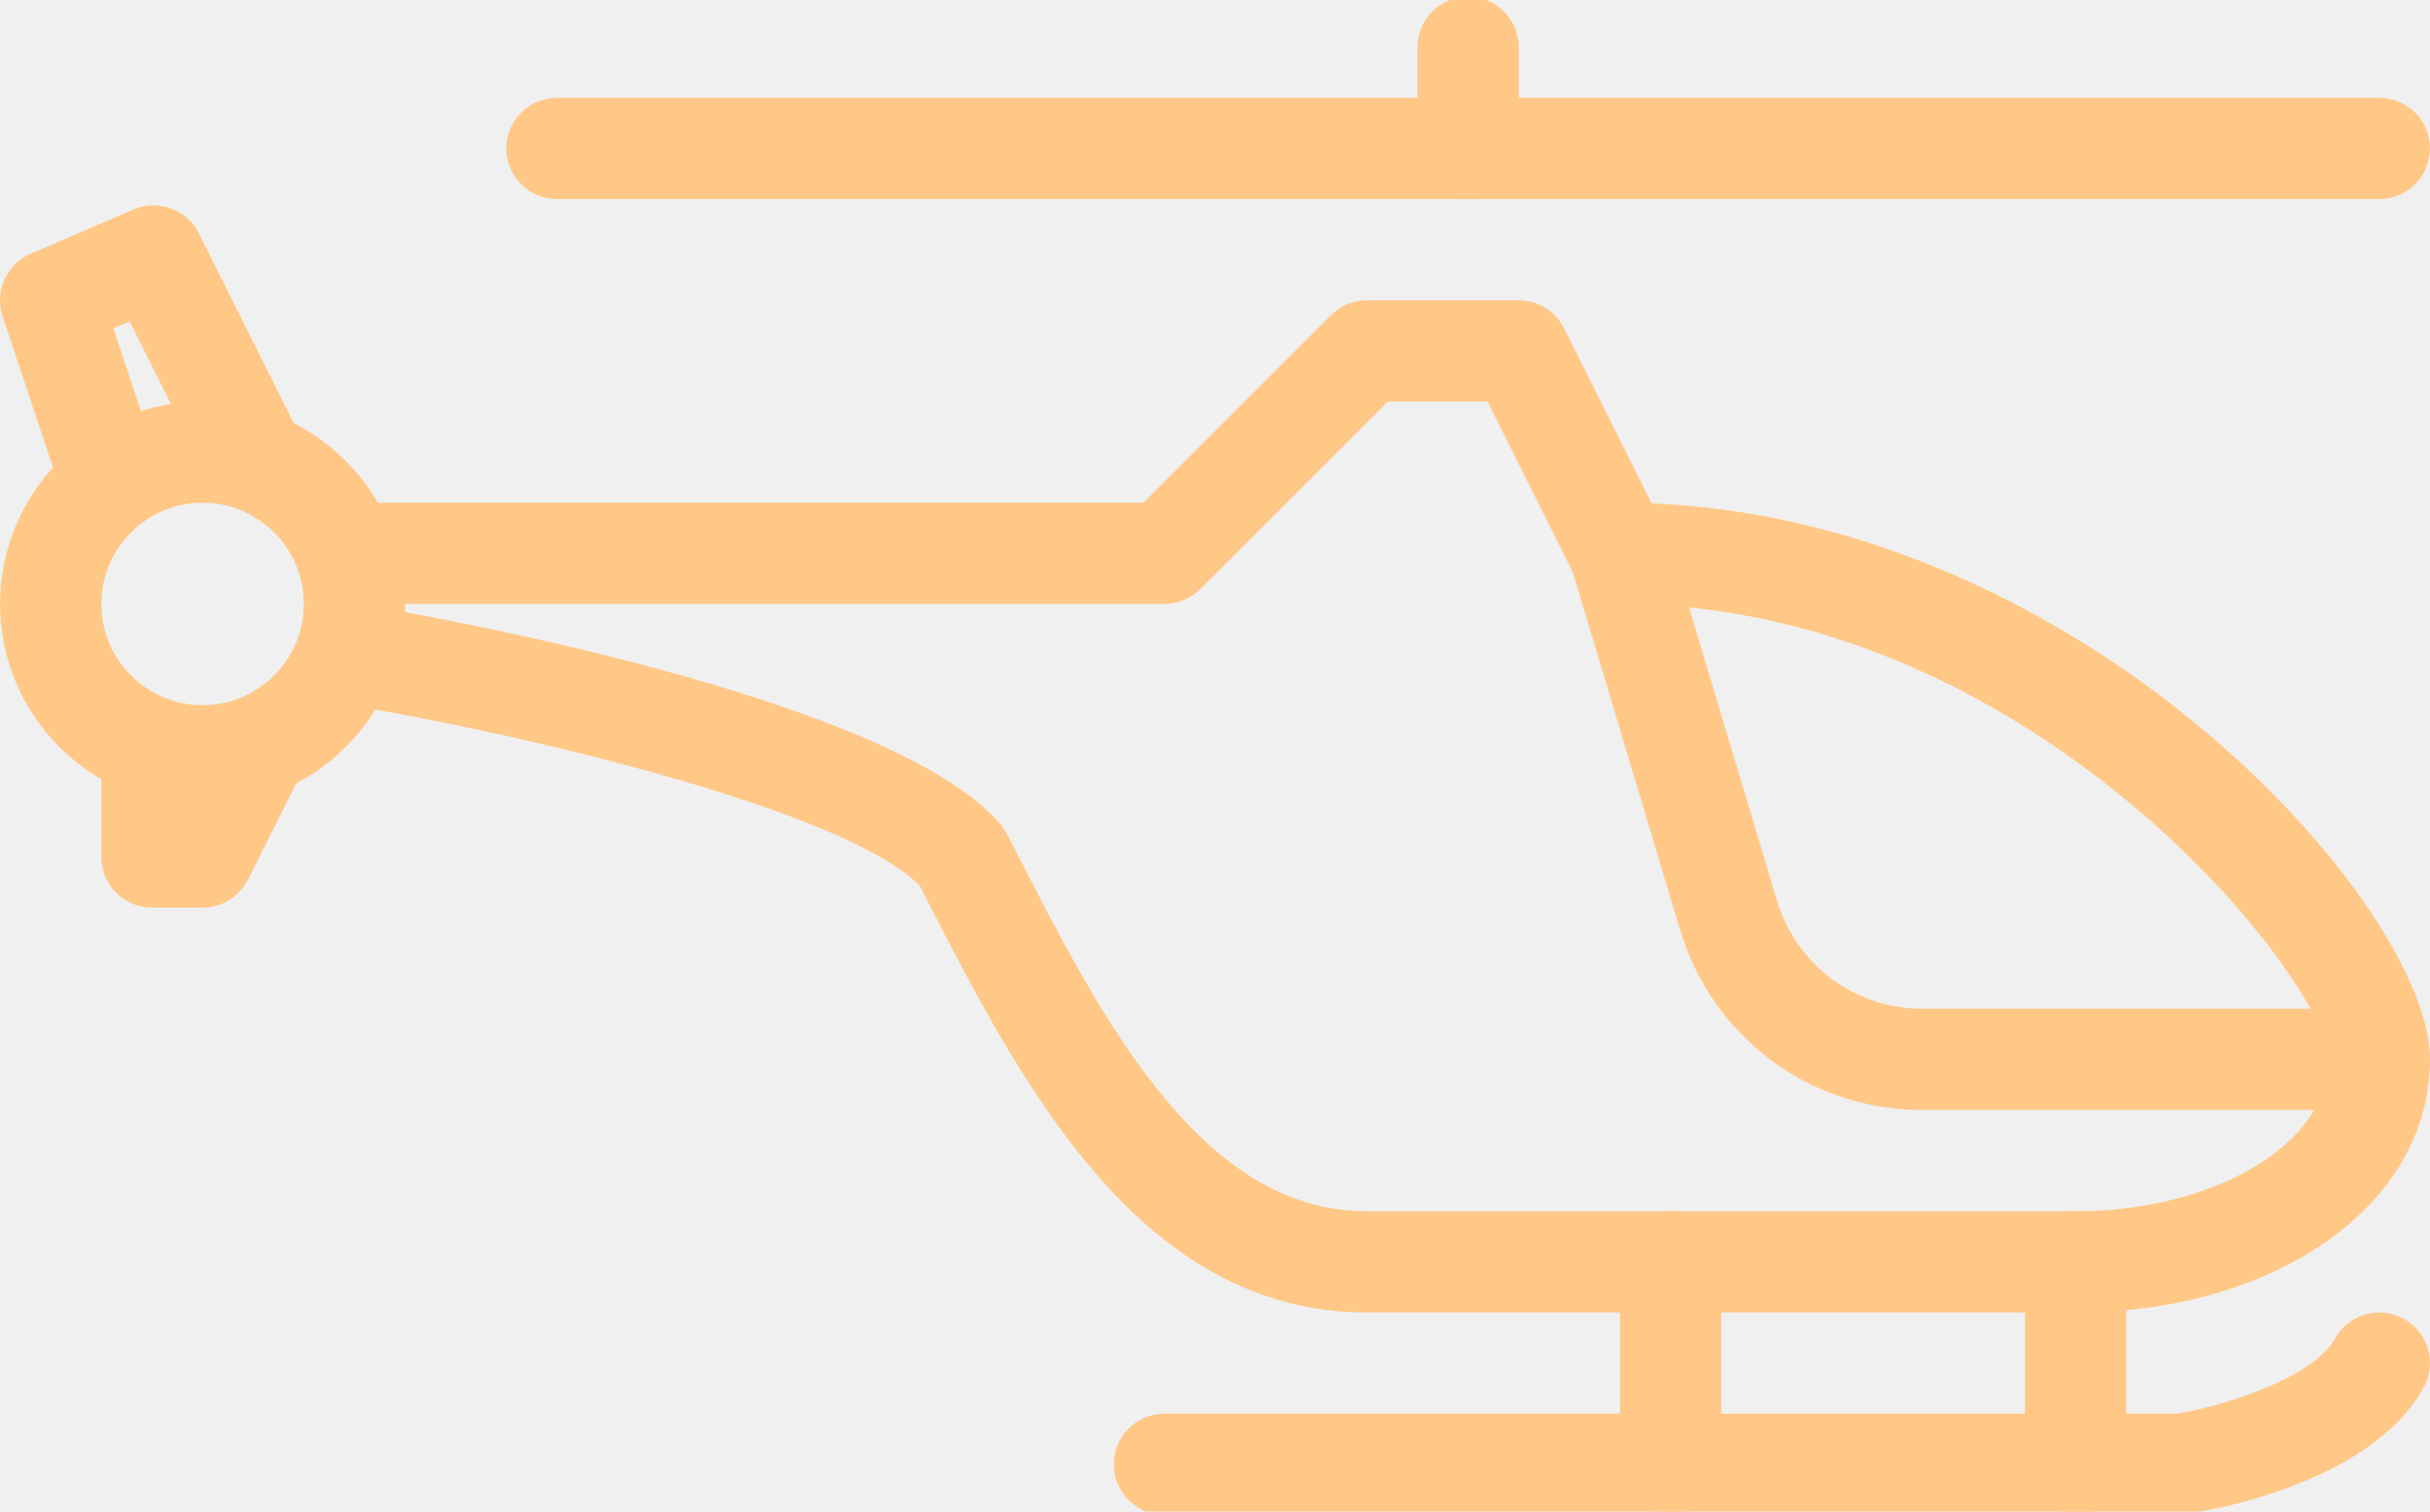
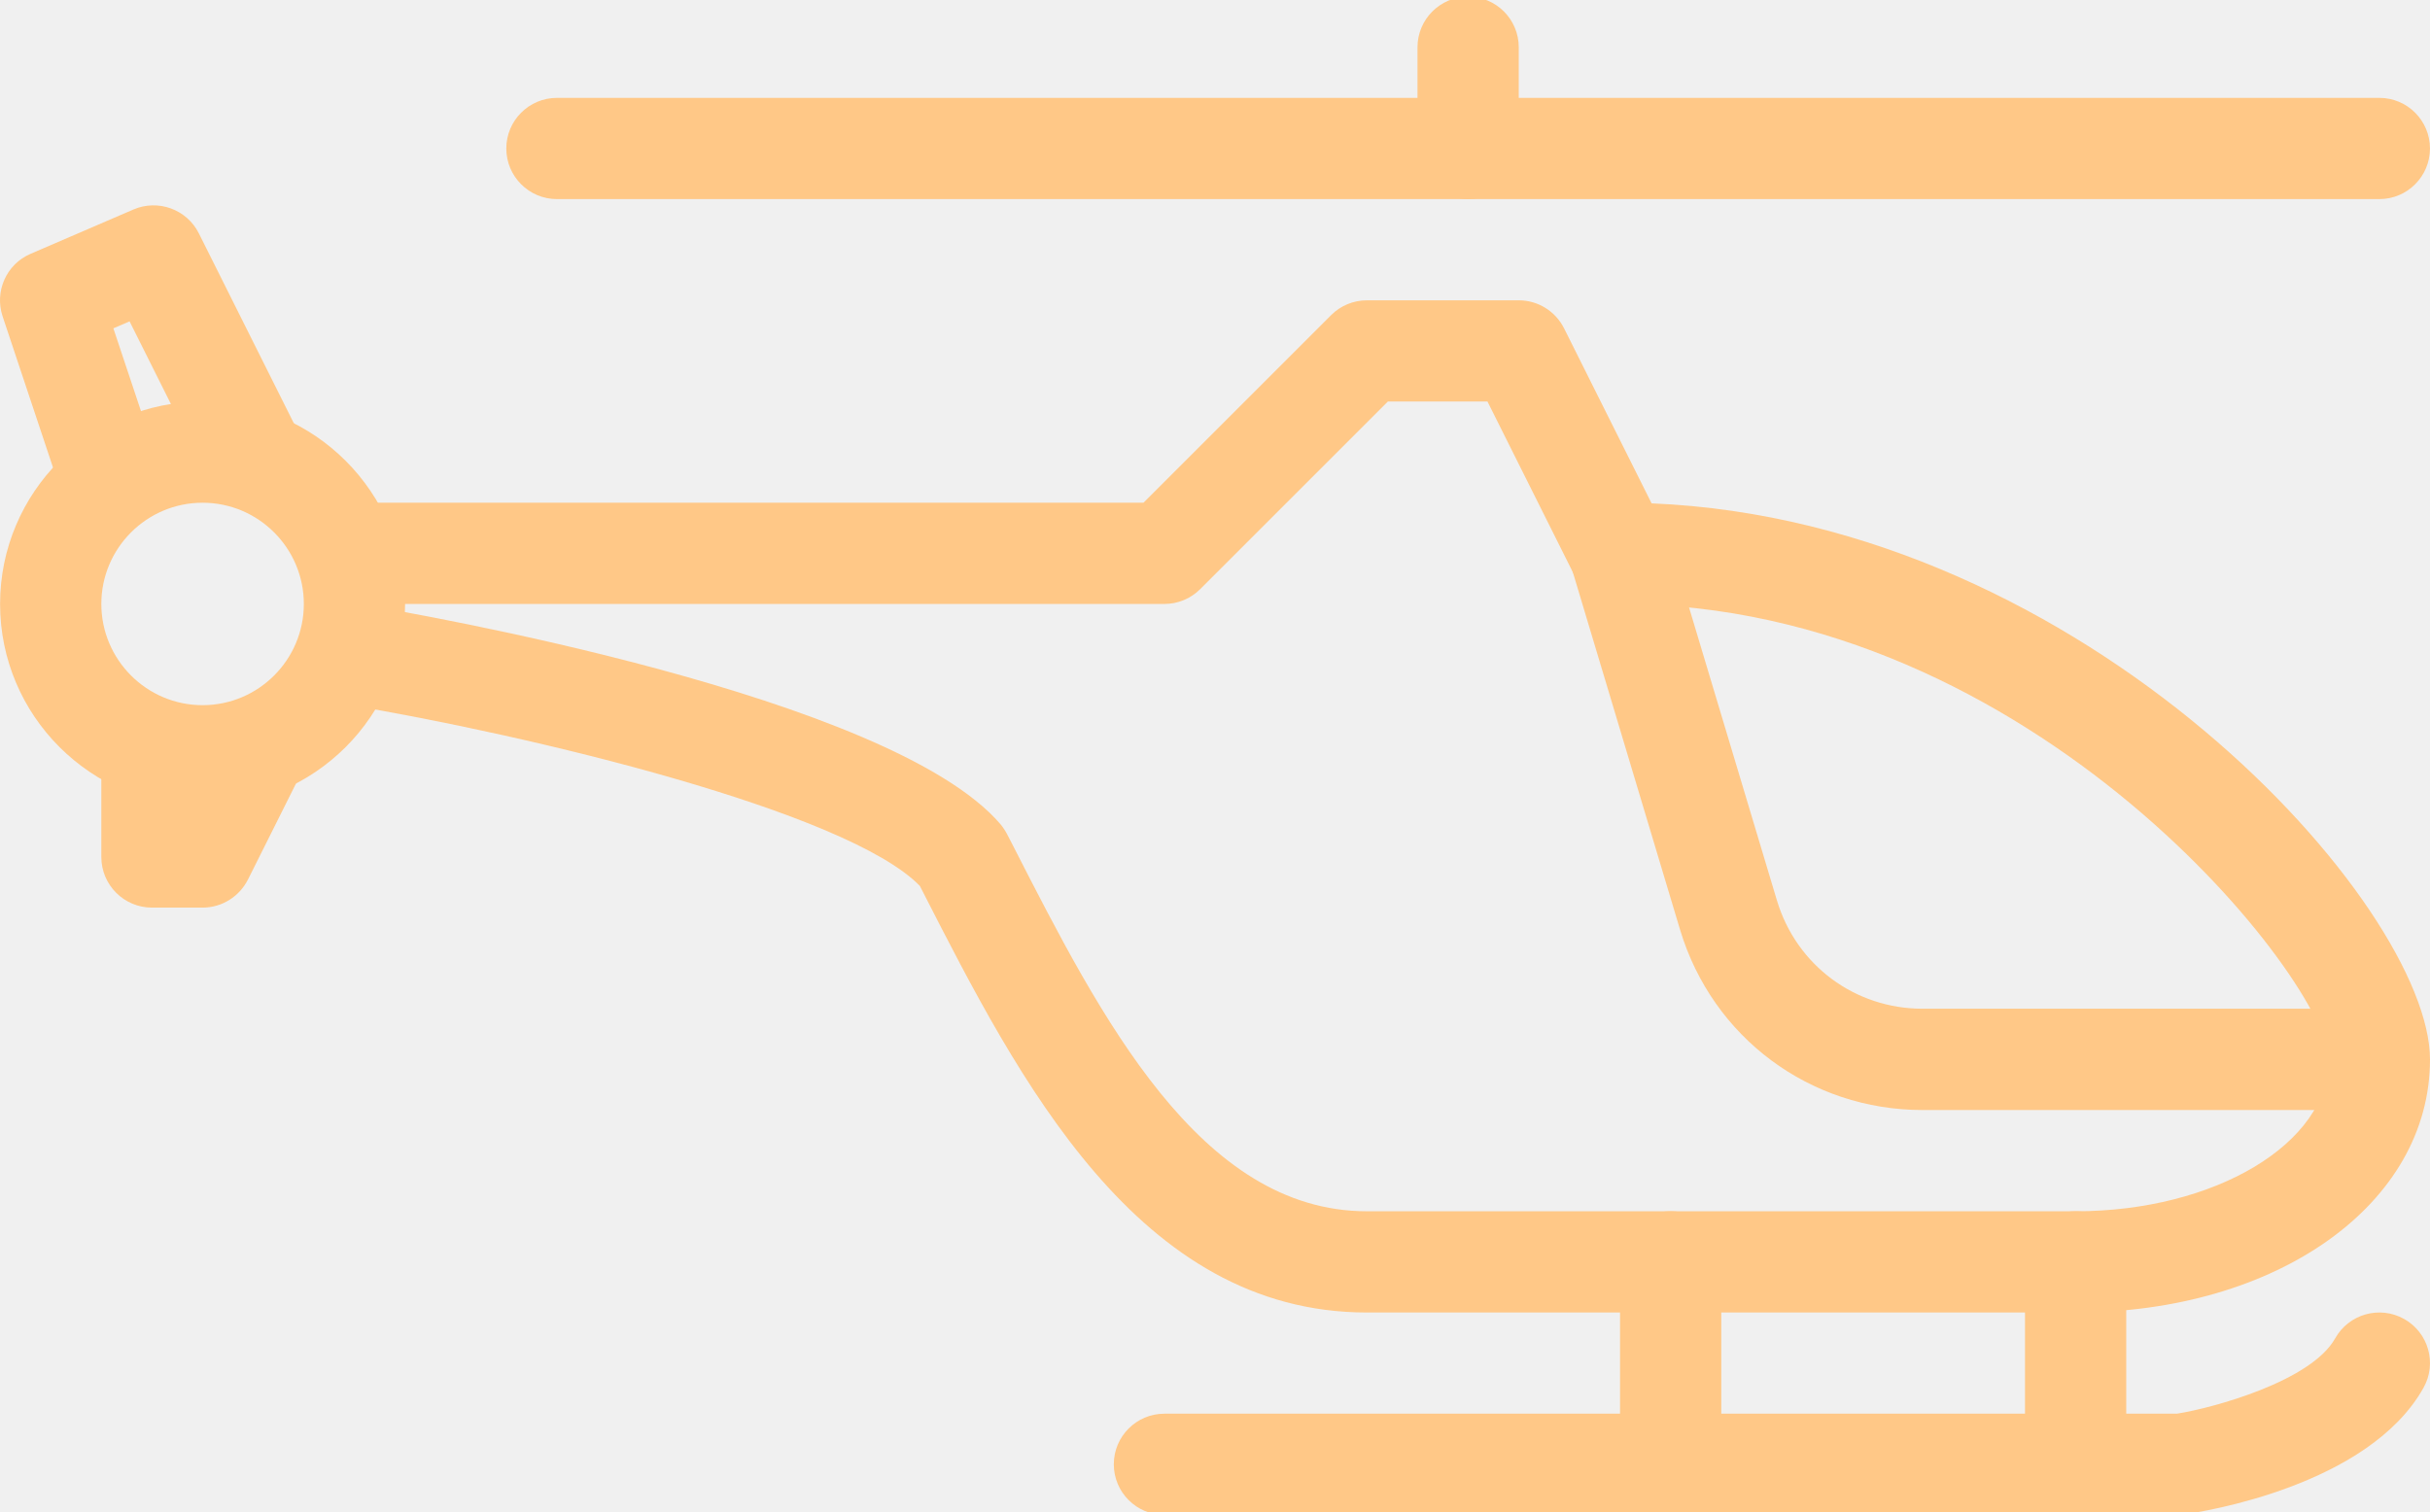
<svg xmlns="http://www.w3.org/2000/svg" width="90" height="56" viewBox="0 0 90 56" fill="none">
  <g clip-path="url(#clip0)">
    <path d="M7.503 14.875C3.367 14.875 0.003 18.239 0.003 22.375C0.003 26.511 3.367 29.875 7.503 29.875C11.639 29.875 15.003 26.511 15.003 22.375C15.003 18.239 11.639 14.875 7.503 14.875ZM7.503 26.125C5.433 26.125 3.753 24.441 3.753 22.375C3.753 20.309 5.433 18.625 7.503 18.625C9.573 18.625 11.253 20.309 11.253 22.375C11.253 24.441 9.573 26.125 7.503 26.125Z" fill="#FFC887" />
    <path d="M61.171 18.648L57.927 12.161C57.608 11.527 56.96 11.126 56.251 11.126H50.626C50.127 11.126 49.651 11.324 49.302 11.673L42.35 18.625H13.127C12.092 18.625 11.252 19.465 11.252 20.5C11.252 21.528 12.081 22.364 13.101 22.375C12.212 22.387 11.428 23.032 11.278 23.943C11.106 24.963 11.799 25.93 12.819 26.099C19.689 27.243 31.385 30.059 34.07 32.823L34.19 33.059C37.734 39.996 42.147 48.625 50.626 48.625H76.875C84.356 48.625 90 44.594 90 39.25C90 33.572 77.314 19.315 61.171 18.648ZM76.875 44.875H50.626C44.442 44.875 40.767 37.69 37.531 31.353L37.295 30.895C37.228 30.768 37.145 30.644 37.051 30.531C32.975 25.776 15.422 22.732 13.434 22.401C13.345 22.383 13.247 22.375 13.157 22.375H43.126C43.625 22.375 44.101 22.177 44.45 21.828L51.402 14.876H55.092L58.324 21.34C58.643 21.974 59.292 22.375 60.001 22.375C75.383 22.375 86.25 36.445 86.25 39.25C86.25 42.351 82.046 44.875 76.875 44.875Z" fill="#FFC887" />
    <path d="M86.25 37.371H71.205C68.7 37.371 66.533 35.758 65.813 33.362L61.793 19.956C61.497 18.966 60.451 18.404 59.461 18.7C58.467 19 57.905 20.046 58.205 21.036L62.224 34.442C63.425 38.44 67.036 41.124 71.205 41.124H86.25C87.285 41.124 88.125 40.281 88.125 39.246C88.125 38.211 87.285 37.371 86.25 37.371Z" fill="#FFC887" />
    <path d="M11.114 16.143L7.364 8.643C6.917 7.754 5.853 7.368 4.941 7.762L1.131 9.404C0.239 9.787 -0.211 10.792 0.096 11.718L1.971 17.343C2.305 18.326 3.37 18.854 4.345 18.528C5.327 18.202 5.86 17.141 5.53 16.154L4.199 12.164L4.799 11.906L7.761 17.827C8.091 18.483 8.751 18.862 9.437 18.862C9.719 18.862 10.004 18.794 10.274 18.663C11.2 18.198 11.575 17.073 11.114 16.143Z" fill="#FFC887" />
    <path d="M10.218 26.32C9.295 25.866 8.167 26.234 7.702 27.16L7.465 27.629C7.293 26.77 6.535 26.125 5.628 26.125C4.593 26.125 3.753 26.965 3.753 28V31.75C3.753 32.785 4.593 33.625 5.628 33.625H7.503C8.212 33.625 8.86 33.224 9.183 32.586L11.058 28.836C11.519 27.91 11.144 26.785 10.218 26.32Z" fill="#FFC887" />
    <path d="M54.375 -0.124C53.34 -0.124 52.5 0.716 52.5 1.751V3.626C52.5 4.661 53.34 5.501 54.375 5.501C55.41 5.501 56.25 4.661 56.25 3.626V1.751C56.25 0.716 55.41 -0.124 54.375 -0.124Z" fill="#FFC887" />
    <path d="M88.124 3.626H54.375C53.34 3.626 52.5 4.466 52.5 5.501C52.5 6.536 53.34 7.376 54.375 7.376H88.124C89.159 7.376 89.999 6.536 89.999 5.501C89.999 4.466 89.159 3.626 88.124 3.626Z" fill="#FFC887" />
    <path d="M54.376 3.626H20.627C19.592 3.626 18.752 4.466 18.752 5.501C18.752 6.536 19.592 7.376 20.627 7.376H54.376C55.411 7.376 56.251 6.536 56.251 5.501C56.251 4.466 55.411 3.626 54.376 3.626Z" fill="#FFC887" />
    <path d="M61.876 44.874C60.841 44.874 60.001 45.715 60.001 46.749V54.249C60.001 55.284 60.841 56.124 61.876 56.124C62.911 56.124 63.751 55.284 63.751 54.249V46.749C63.751 45.714 62.911 44.874 61.876 44.874Z" fill="#FFC887" />
    <path d="M76.875 44.874C75.84 44.874 75 45.715 75 46.749V54.249C75 55.284 75.84 56.124 76.875 56.124C77.91 56.124 78.75 55.284 78.75 54.249V46.749C78.75 45.714 77.91 44.874 76.875 44.874Z" fill="#FFC887" />
    <path d="M89.041 48.864C88.137 48.358 86.993 48.681 86.487 49.584C85.598 51.17 81.976 52.16 80.626 52.374H43.127C42.092 52.374 41.252 53.214 41.252 54.249C41.252 55.284 42.092 56.124 43.127 56.124L80.885 56.105C81.578 56.008 87.724 55.052 89.76 51.414C90.267 50.511 89.944 49.37 89.041 48.864Z" fill="#FFC887" />
  </g>
  <defs>
-     <clipPath id="clip0">
+     <clipPath>
      <rect width="90" height="56" fill="white" />
    </clipPath>
  </defs>
</svg>
